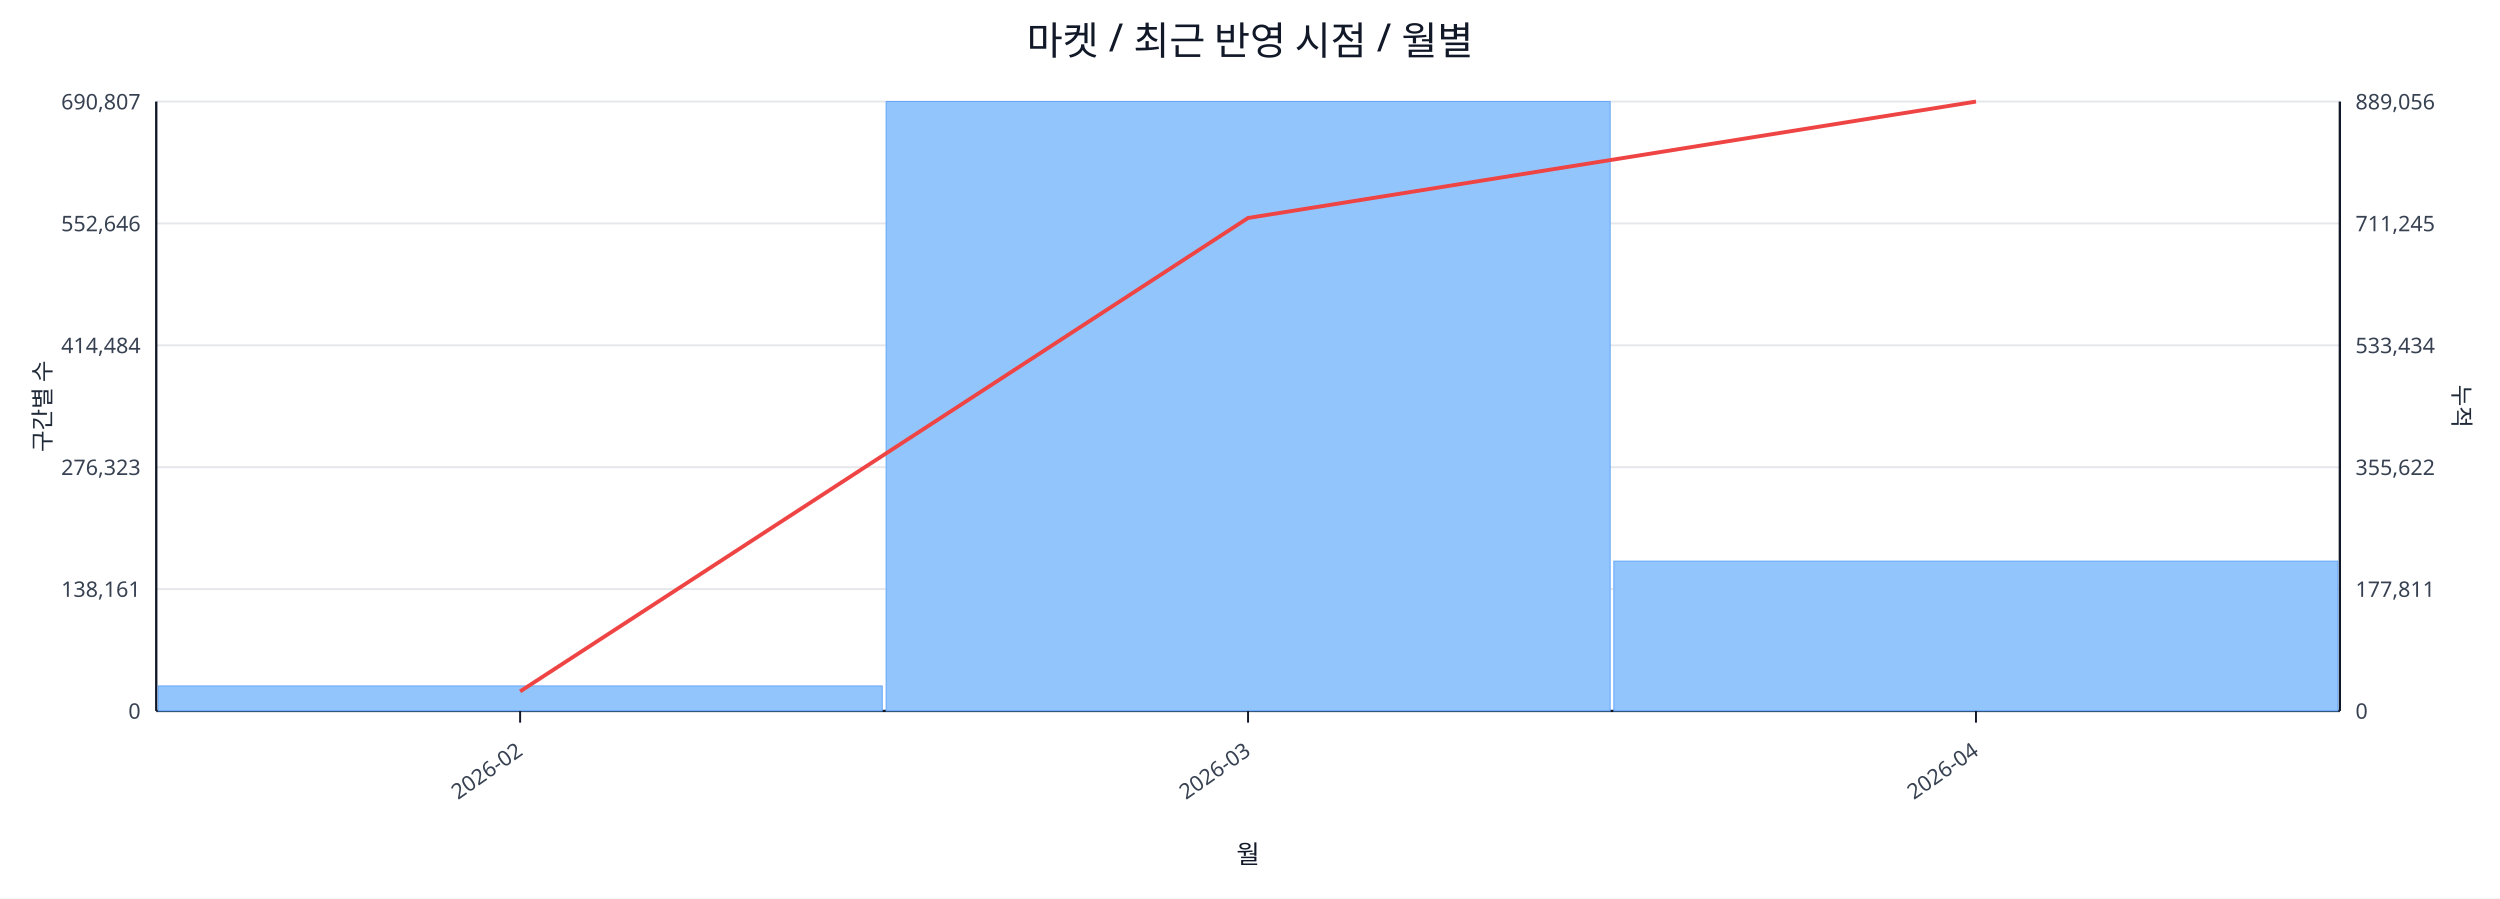
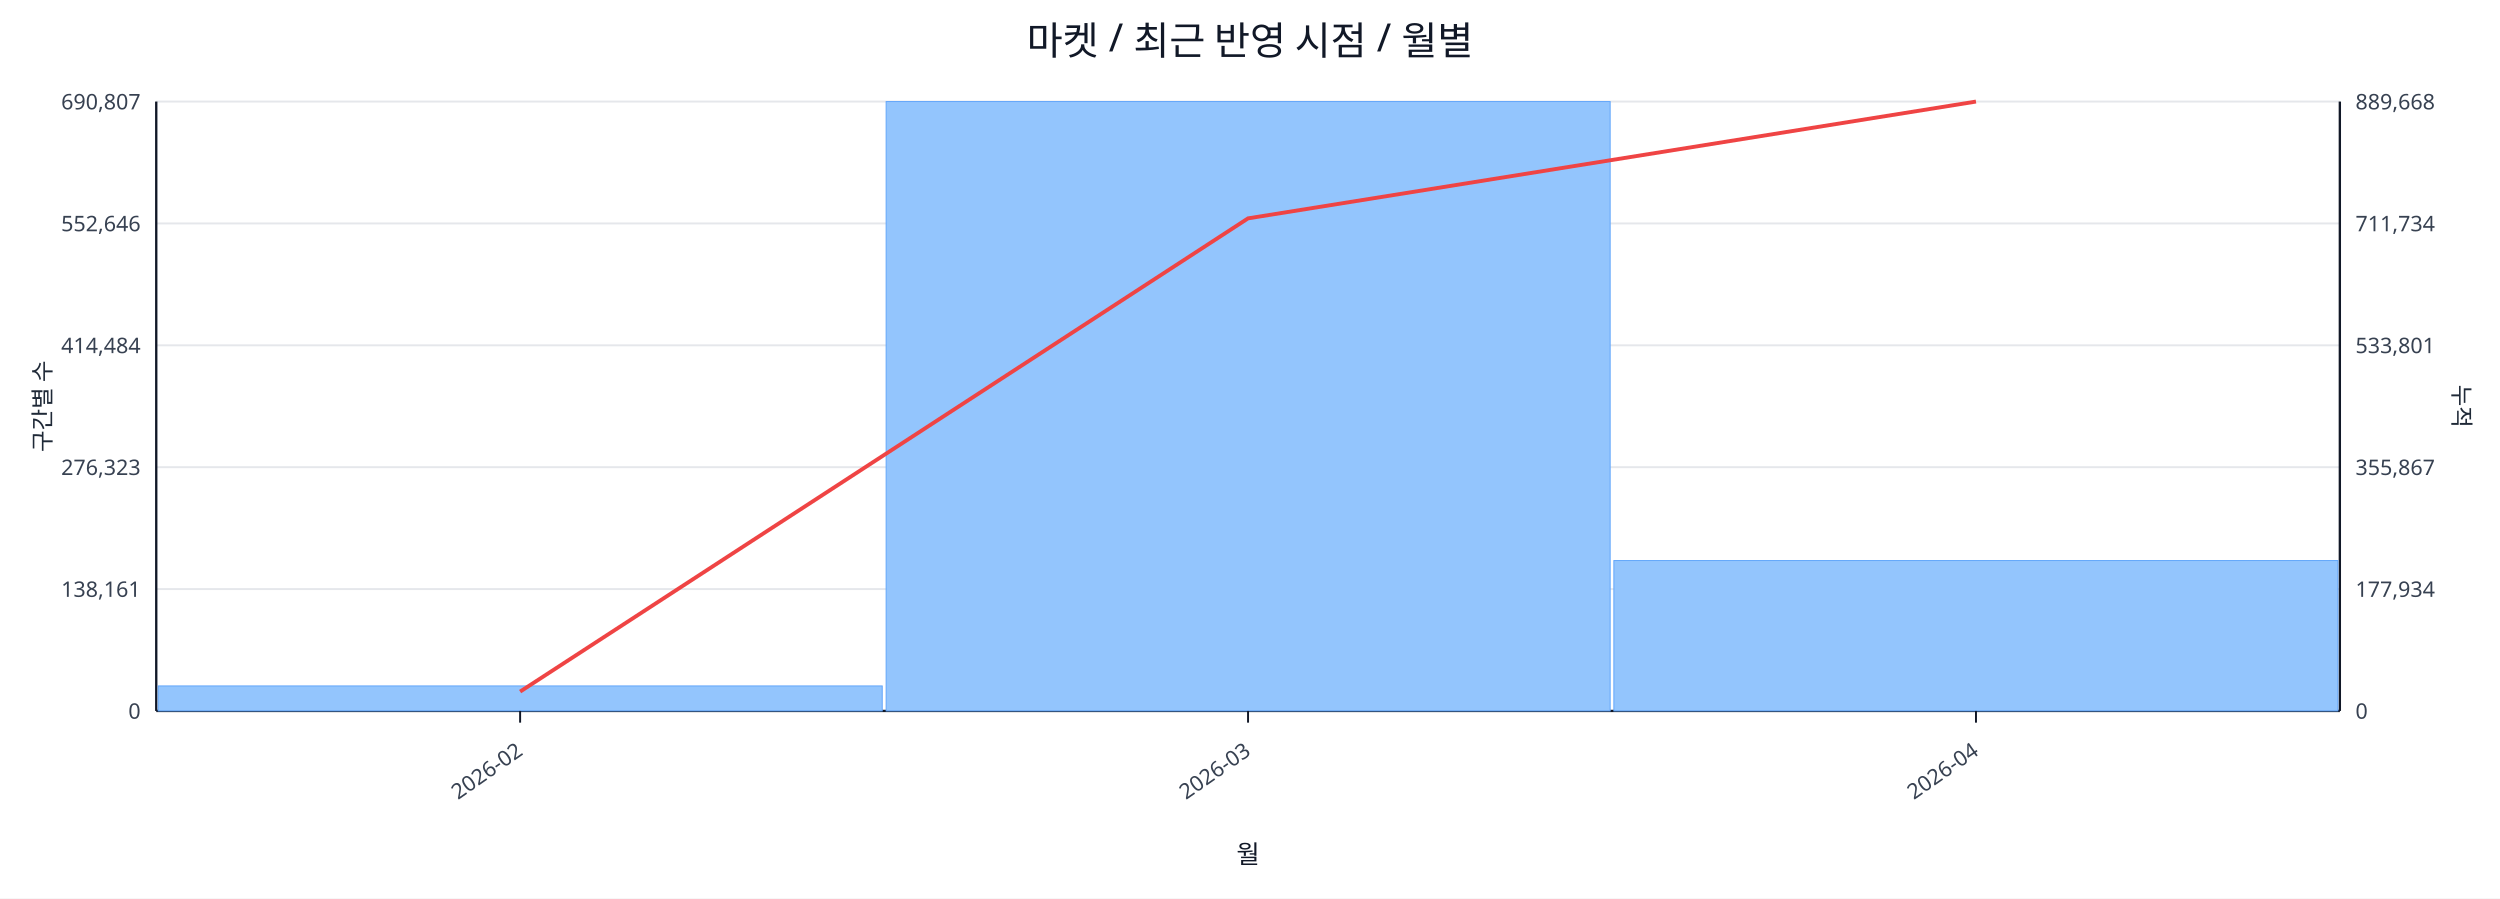
<svg xmlns="http://www.w3.org/2000/svg" width="1280" height="460" viewBox="0 0 1280 460">
  <rect x="0" y="0" width="100%" height="100%" fill="#ffffff" />
  <text x="640.0" y="28" font-size="20" text-anchor="middle" font-family="sans-serif" fill="#111827">마켓 / 최근 반영 시점 / 월별</text>
  <line x1="80.0" y1="52.0" x2="1198.0" y2="52.0" stroke="#e5e7eb" stroke-width="1" />
  <text x="72.0" y="56.0" font-size="11" text-anchor="end" font-family="sans-serif" fill="#374151">690,807</text>
-   <text x="1206.0" y="56.0" font-size="11" text-anchor="start" font-family="sans-serif" fill="#374151">889,056</text>
+   <text x="1206.0" y="56.0" font-size="11" text-anchor="start" font-family="sans-serif" fill="#374151">889,668</text>
  <line x1="80.0" y1="114.4" x2="1198.0" y2="114.4" stroke="#e5e7eb" stroke-width="1" />
  <text x="72.0" y="118.4" font-size="11" text-anchor="end" font-family="sans-serif" fill="#374151">552,646</text>
-   <text x="1206.0" y="118.4" font-size="11" text-anchor="start" font-family="sans-serif" fill="#374151">711,245</text>
+   <text x="1206.0" y="118.4" font-size="11" text-anchor="start" font-family="sans-serif" fill="#374151">711,734</text>
  <line x1="80.0" y1="176.8" x2="1198.0" y2="176.8" stroke="#e5e7eb" stroke-width="1" />
  <text x="72.0" y="180.8" font-size="11" text-anchor="end" font-family="sans-serif" fill="#374151">414,484</text>
-   <text x="1206.0" y="180.8" font-size="11" text-anchor="start" font-family="sans-serif" fill="#374151">533,434</text>
+   <text x="1206.0" y="180.8" font-size="11" text-anchor="start" font-family="sans-serif" fill="#374151">533,801</text>
  <line x1="80.0" y1="239.2" x2="1198.0" y2="239.2" stroke="#e5e7eb" stroke-width="1" />
  <text x="72.0" y="243.2" font-size="11" text-anchor="end" font-family="sans-serif" fill="#374151">276,323</text>
-   <text x="1206.0" y="243.2" font-size="11" text-anchor="start" font-family="sans-serif" fill="#374151">355,622</text>
+   <text x="1206.0" y="243.2" font-size="11" text-anchor="start" font-family="sans-serif" fill="#374151">355,867</text>
  <line x1="80.0" y1="301.6" x2="1198.0" y2="301.6" stroke="#e5e7eb" stroke-width="1" />
  <text x="72.0" y="305.6" font-size="11" text-anchor="end" font-family="sans-serif" fill="#374151">138,161</text>
-   <text x="1206.0" y="305.6" font-size="11" text-anchor="start" font-family="sans-serif" fill="#374151">177,811</text>
+   <text x="1206.0" y="305.6" font-size="11" text-anchor="start" font-family="sans-serif" fill="#374151">177,934</text>
  <line x1="80.0" y1="364.0" x2="1198.0" y2="364.0" stroke="#e5e7eb" stroke-width="1" />
  <text x="72.0" y="368.0" font-size="11" text-anchor="end" font-family="sans-serif" fill="#374151">0</text>
  <text x="1206.0" y="368.0" font-size="11" text-anchor="start" font-family="sans-serif" fill="#374151">0</text>
  <line x1="80.0" y1="364.0" x2="1198.0" y2="364.0" stroke="#111827" stroke-width="1.2" />
  <line x1="80.0" y1="52.0" x2="80.0" y2="364.0" stroke="#111827" stroke-width="1.2" />
  <line x1="1198.0" y1="52.0" x2="1198.0" y2="364.0" stroke="#111827" stroke-width="1.2" />
  <rect x="81.0" y="351.2" width="370.7" height="12.8" fill="#93c5fd" stroke="#60a5fa" stroke-width="0.5" />
  <rect x="453.7" y="52.0" width="370.7" height="312.0" fill="#93c5fd" stroke="#60a5fa" stroke-width="0.5" />
-   <rect x="826.3" y="287.3" width="370.7" height="76.7" fill="#93c5fd" stroke="#60a5fa" stroke-width="0.5" />
-   <polyline fill="none" stroke="#ef4444" stroke-width="2" points="266.3,354.0 639.0,111.6 1011.7,52.0" />
+   <rect x="826.3" y="287.0" width="370.7" height="77.0" fill="#93c5fd" stroke="#60a5fa" stroke-width="0.5" />
+   <polyline fill="none" stroke="#ef4444" stroke-width="2" points="266.3,354.1 639.0,111.8 1011.7,52.0" />
  <line x1="266.3" y1="364.0" x2="266.3" y2="370.0" stroke="#111827" stroke-width="1" />
  <text x="268.3" y="386.0" font-size="11" text-anchor="end" transform="rotate(-35 268.3 386.0)" font-family="sans-serif" fill="#374151">2026-02</text>
  <line x1="639.0" y1="364.0" x2="639.0" y2="370.0" stroke="#111827" stroke-width="1" />
  <text x="641.0" y="386.0" font-size="11" text-anchor="end" transform="rotate(-35 641.0 386.0)" font-family="sans-serif" fill="#374151">2026-03</text>
  <line x1="1011.7" y1="364.0" x2="1011.7" y2="370.0" stroke="#111827" stroke-width="1" />
  <text x="1013.7" y="386.0" font-size="11" text-anchor="end" transform="rotate(-35 1013.7 386.0)" font-family="sans-serif" fill="#374151">2026-04</text>
  <text x="26" y="208.0" font-size="12" transform="rotate(-90 26 208.0)" text-anchor="middle" font-family="sans-serif" fill="#1f2937">구간별 수</text>
  <text x="1256.0" y="208.0" font-size="12" transform="rotate(90 1256.0 208.0)" text-anchor="middle" font-family="sans-serif" fill="#1f2937">누적</text>
  <text x="639.0" y="442.0" font-size="13" text-anchor="middle" font-family="sans-serif" fill="#111827">월</text>
</svg>
